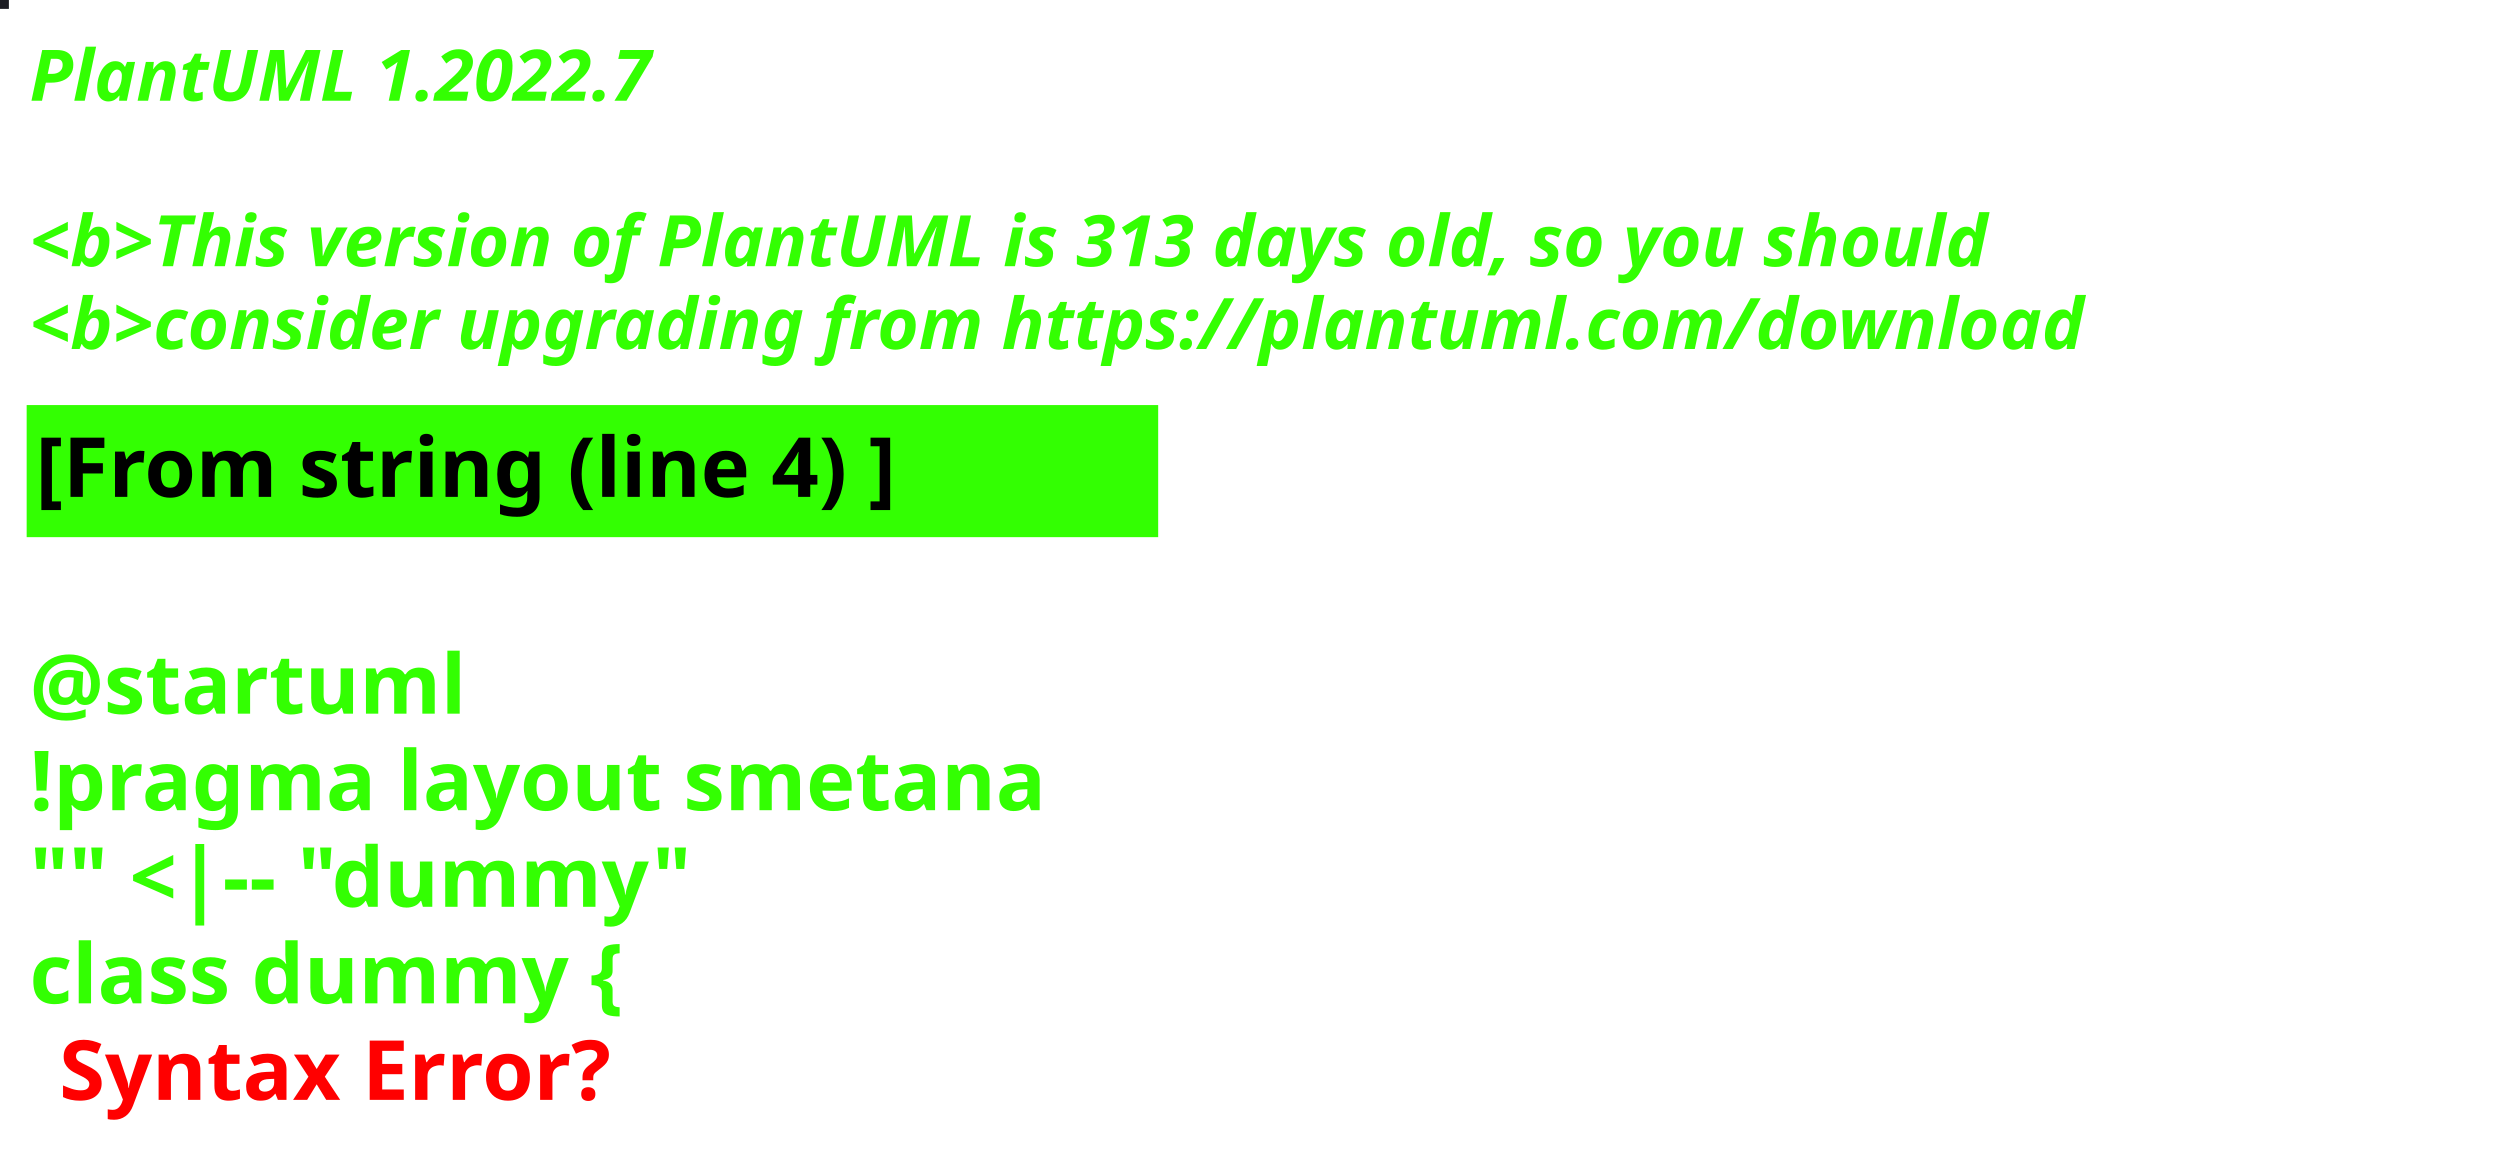
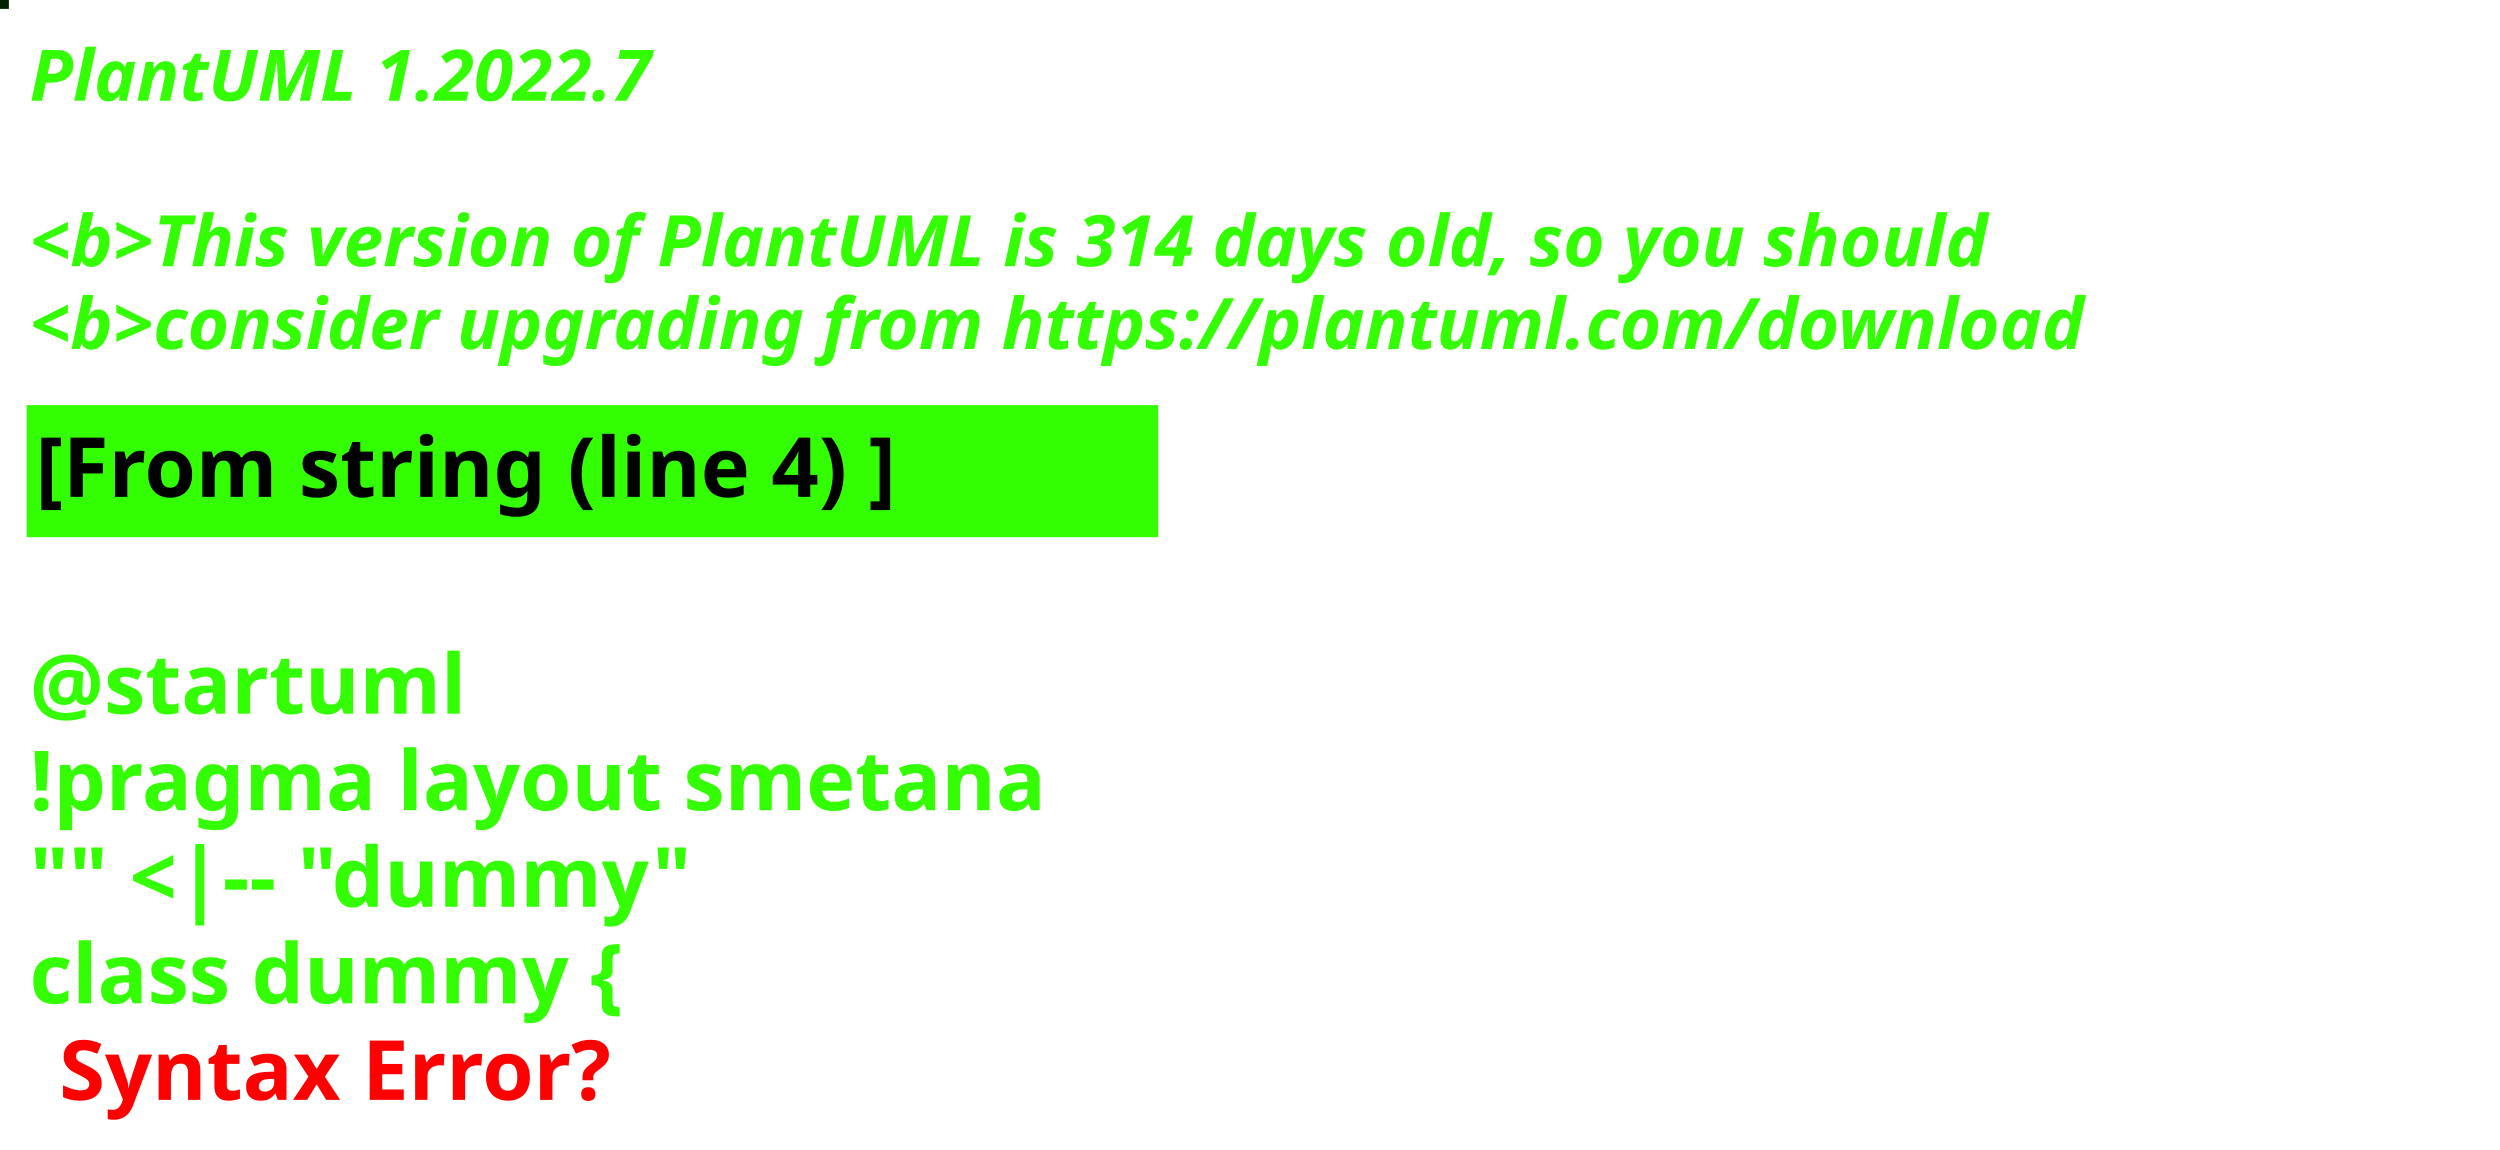
<svg xmlns="http://www.w3.org/2000/svg" contentStyleType="text/css" height="194px" preserveAspectRatio="none" style="width:422px;height:194px;background:#000000;" version="1.1" viewBox="0 0 422 194" width="422px" zoomAndPan="magnify">
  <defs />
  <g>
-     <rect fill="#1C1D23" height="1" style="stroke:#1C1D23;stroke-width:1.0;" width="1" x="0" y="0" />
+     <rect fill="#022400" height="1" style="stroke:#022400;stroke-width:1.0;" width="1" x="0" y="0" />
    <text fill="#33FF02" font-family="sans-serif" font-size="12" font-style="italic" font-weight="bold" lengthAdjust="spacing" textLength="127" x="5" y="17">PlantUML 1.2022.7</text>
    <text fill="#33FF02" font-family="sans-serif" font-size="12" font-style="italic" font-weight="bold" lengthAdjust="spacing" textLength="4" x="5" y="30.969"> </text>
-     <text fill="#33FF02" font-family="sans-serif" font-size="12" font-style="italic" font-weight="bold" lengthAdjust="spacing" textLength="399" x="5" y="44.938">&lt;b&gt;This version of PlantUML is 313 days old, so you should</text>
+     <text fill="#33FF02" font-family="sans-serif" font-size="12" font-style="italic" font-weight="bold" lengthAdjust="spacing" textLength="399" x="5" y="44.938">&lt;b&gt;This version of PlantUML is 314 days old, so you should</text>
    <text fill="#33FF02" font-family="sans-serif" font-size="12" font-style="italic" font-weight="bold" lengthAdjust="spacing" textLength="408" x="5" y="58.906">&lt;b&gt;consider upgrading from https://plantuml.com/download</text>
    <rect fill="#33FF02" height="21.297" style="stroke:#33FF02;stroke-width:1.0;" width="190" x="5" y="68.875" />
    <text fill="#000000" font-family="sans-serif" font-size="14" font-weight="bold" lengthAdjust="spacing" textLength="168" x="6" y="83.875">[From string (line 4) ]</text>
    <text fill="#33FF02" font-family="sans-serif" font-size="14" font-weight="bold" lengthAdjust="spacing" textLength="5" x="5" y="104.172"> </text>
    <text fill="#33FF02" font-family="sans-serif" font-size="14" font-weight="bold" lengthAdjust="spacing" textLength="79" x="5" y="120.469">@startuml</text>
    <text fill="#33FF02" font-family="sans-serif" font-size="14" font-weight="bold" lengthAdjust="spacing" textLength="190" x="5" y="136.766">!pragma layout smetana</text>
    <text fill="#33FF02" font-family="sans-serif" font-size="14" font-weight="bold" lengthAdjust="spacing" textLength="124" x="5" y="153.062">"" &lt;|-- "dummy"</text>
    <text fill="#33FF02" font-family="sans-serif" font-size="14" font-weight="bold" lengthAdjust="spacing" text-decoration="wavy underline" textLength="117" x="5" y="169.359">class dummy {</text>
    <text fill="#FF0000" font-family="sans-serif" font-size="14" font-weight="bold" lengthAdjust="spacing" textLength="106" x="10" y="185.656">Syntax Error?</text>
  </g>
</svg>
